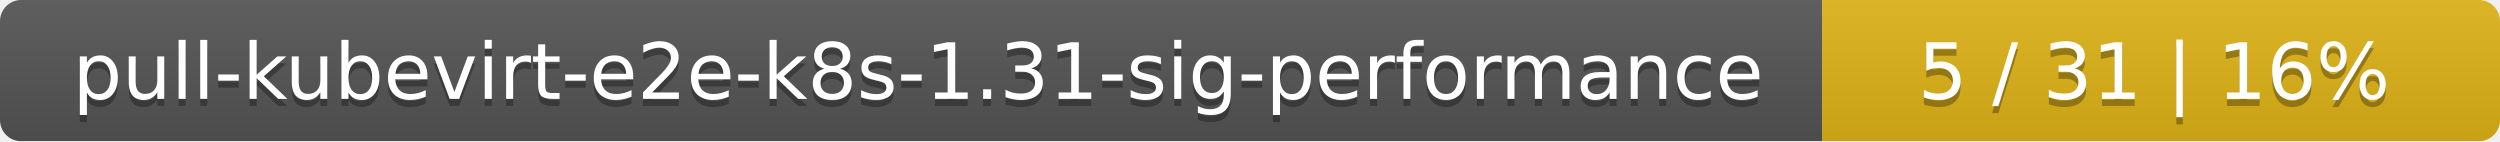
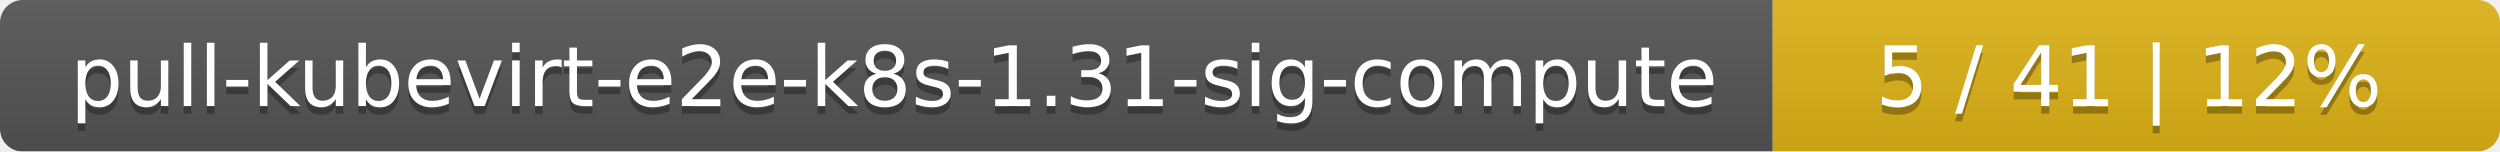
- <svg xmlns="http://www.w3.org/2000/svg" width="354" height="20">
+ <svg xmlns="http://www.w3.org/2000/svg" width="330" height="20">
  <linearGradient id="smooth" x2="0" y2="100%">
    <stop offset="0" stop-color="#bbb" stop-opacity=".1" />
    <stop offset="1" stop-opacity=".1" />
  </linearGradient>
  <mask id="round">
-     <rect width="354" height="20" rx="3" fill="#fff" />
+     <rect width="330" height="20" rx="3" fill="#fff" />
  </mask>
  <g mask="url(#round)">
-     <rect width="258" height="20" fill="#555" />
-     <rect x="258" width="96" height="20" fill="#dfb317" />
-     <rect width="354" height="20" fill="url(#smooth)" />
+     <rect width="234" height="20" fill="#555" />
+     <rect x="234" width="96" height="20" fill="#dfb317" />
+     <rect width="330" height="20" fill="url(#smooth)" />
  </g>
  <g fill="#fff" text-anchor="middle" font-family="DejaVu Sans,Verdana,Geneva,sans-serif" font-size="11">
-     <text x="130" y="15" fill="#010101" fill-opacity=".3">pull-kubevirt-e2e-k8s-1.31-sig-performance</text>
-     <text x="130" y="14">pull-kubevirt-e2e-k8s-1.31-sig-performance</text>
-     <text x="305" y="15" fill="#010101" fill-opacity=".3">5 / 31    |    16%</text>
-     <text x="305" y="14">5 / 31    |    16%</text>
+     <text x="118" y="15" fill="#010101" fill-opacity=".3">pull-kubevirt-e2e-k8s-1.31-sig-compute</text>
+     <text x="118" y="14">pull-kubevirt-e2e-k8s-1.31-sig-compute</text>
+     <text x="281" y="15" fill="#010101" fill-opacity=".3">5 / 41    |    12%</text>
+     <text x="281" y="14">5 / 41    |    12%</text>
  </g>
</svg>
